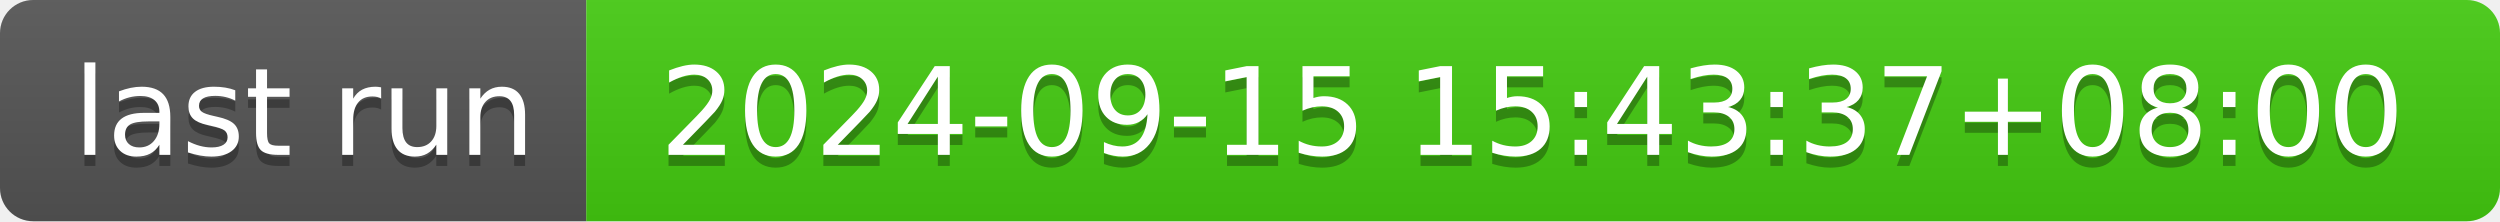
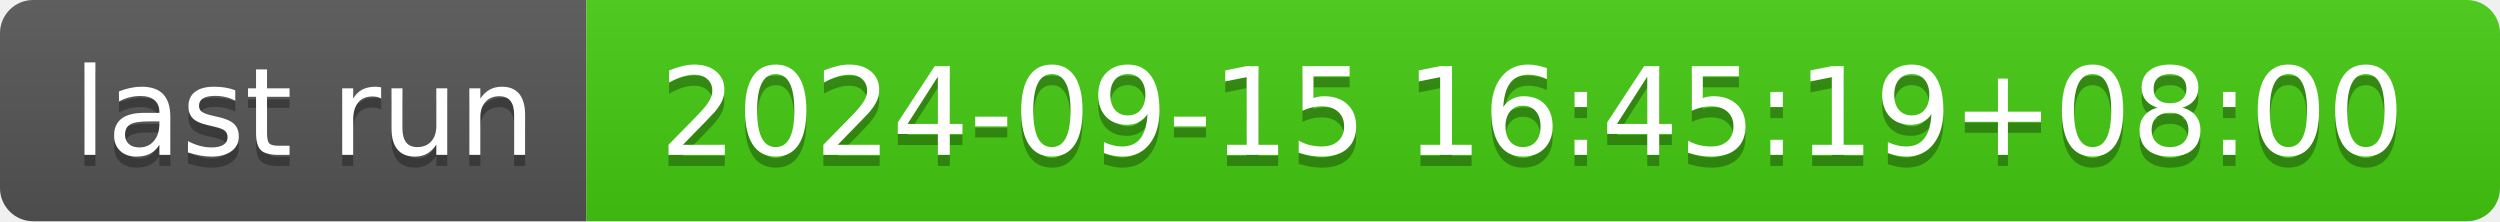
- <svg xmlns="http://www.w3.org/2000/svg" width="226" height="20" role="img" aria-label="last run: 2024-09-15 15:43:37+08:00">
+ <svg xmlns="http://www.w3.org/2000/svg" width="226" height="20" role="img" aria-label="last run: 2024-09-15 16:45:19+08:00">
  <linearGradient id="s" x2="0" y2="100%">
    <stop offset="0" stop-color="#bbb" stop-opacity=".1" />
    <stop offset="1" stop-opacity=".1" />
  </linearGradient>
  <clipPath id="r">
    <rect width="226" height="20" rx="3" fill="#fff" />
  </clipPath>
  <g clip-path="url(#r)">
    <rect width="53" height="20" fill="#555" />
    <rect x="53" width="173" height="20" fill="#4c1" />
    <rect width="226" height="20" fill="url(#s)" />
  </g>
  <g fill="#fff" text-anchor="middle" font-family="Verdana,Geneva,DejaVu Sans,sans-serif" text-rendering="geometricPrecision" font-size="110">
    <text aria-hidden="true" x="275" y="150" fill="#010101" fill-opacity=".3" transform="scale(.1)" textLength="430">last run</text>
    <text x="275" y="140" transform="scale(.1)" fill="#fff" textLength="430">last run</text>
-     <text aria-hidden="true" x="1385" y="150" fill="#010101" fill-opacity=".3" transform="scale(.1)" textLength="1630">2024-09-15 15:43:37+08:00</text>
-     <text x="1385" y="140" transform="scale(.1)" fill="#fff" textLength="1630">2024-09-15 15:43:37+08:00</text>
+     <text aria-hidden="true" x="1385" y="150" fill="#010101" fill-opacity=".3" transform="scale(.1)" textLength="1630">2024-09-15 16:45:19+08:00</text>
+     <text x="1385" y="140" transform="scale(.1)" fill="#fff" textLength="1630">2024-09-15 16:45:19+08:00</text>
  </g>
</svg>
